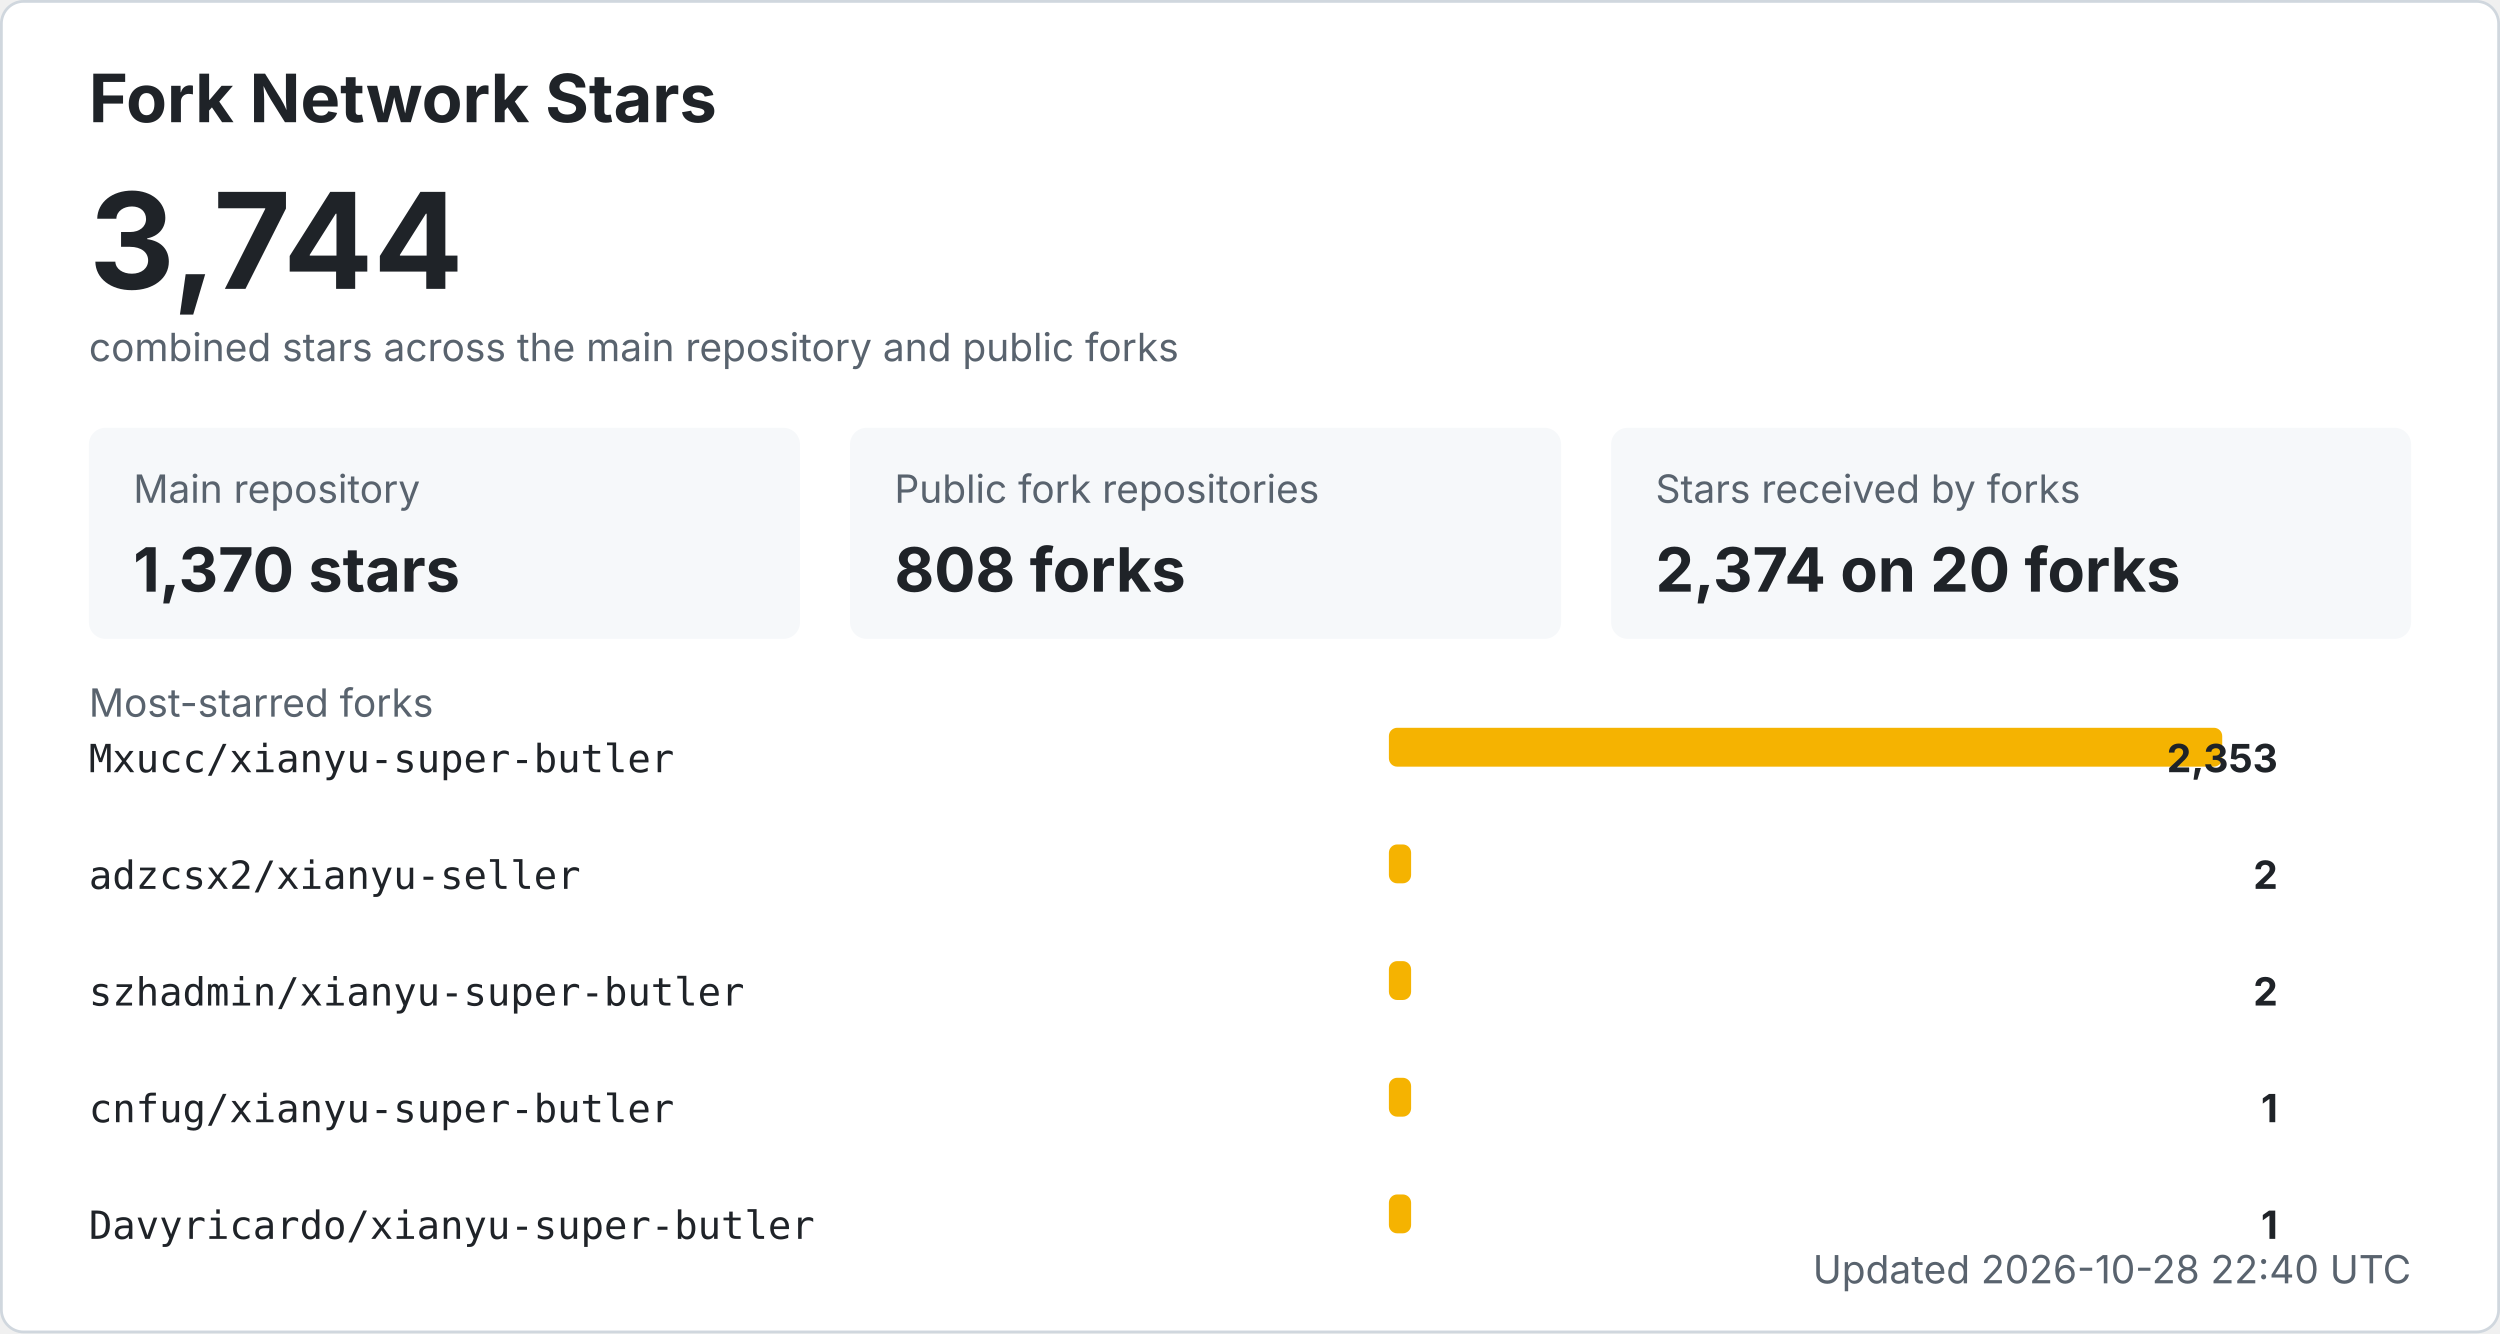
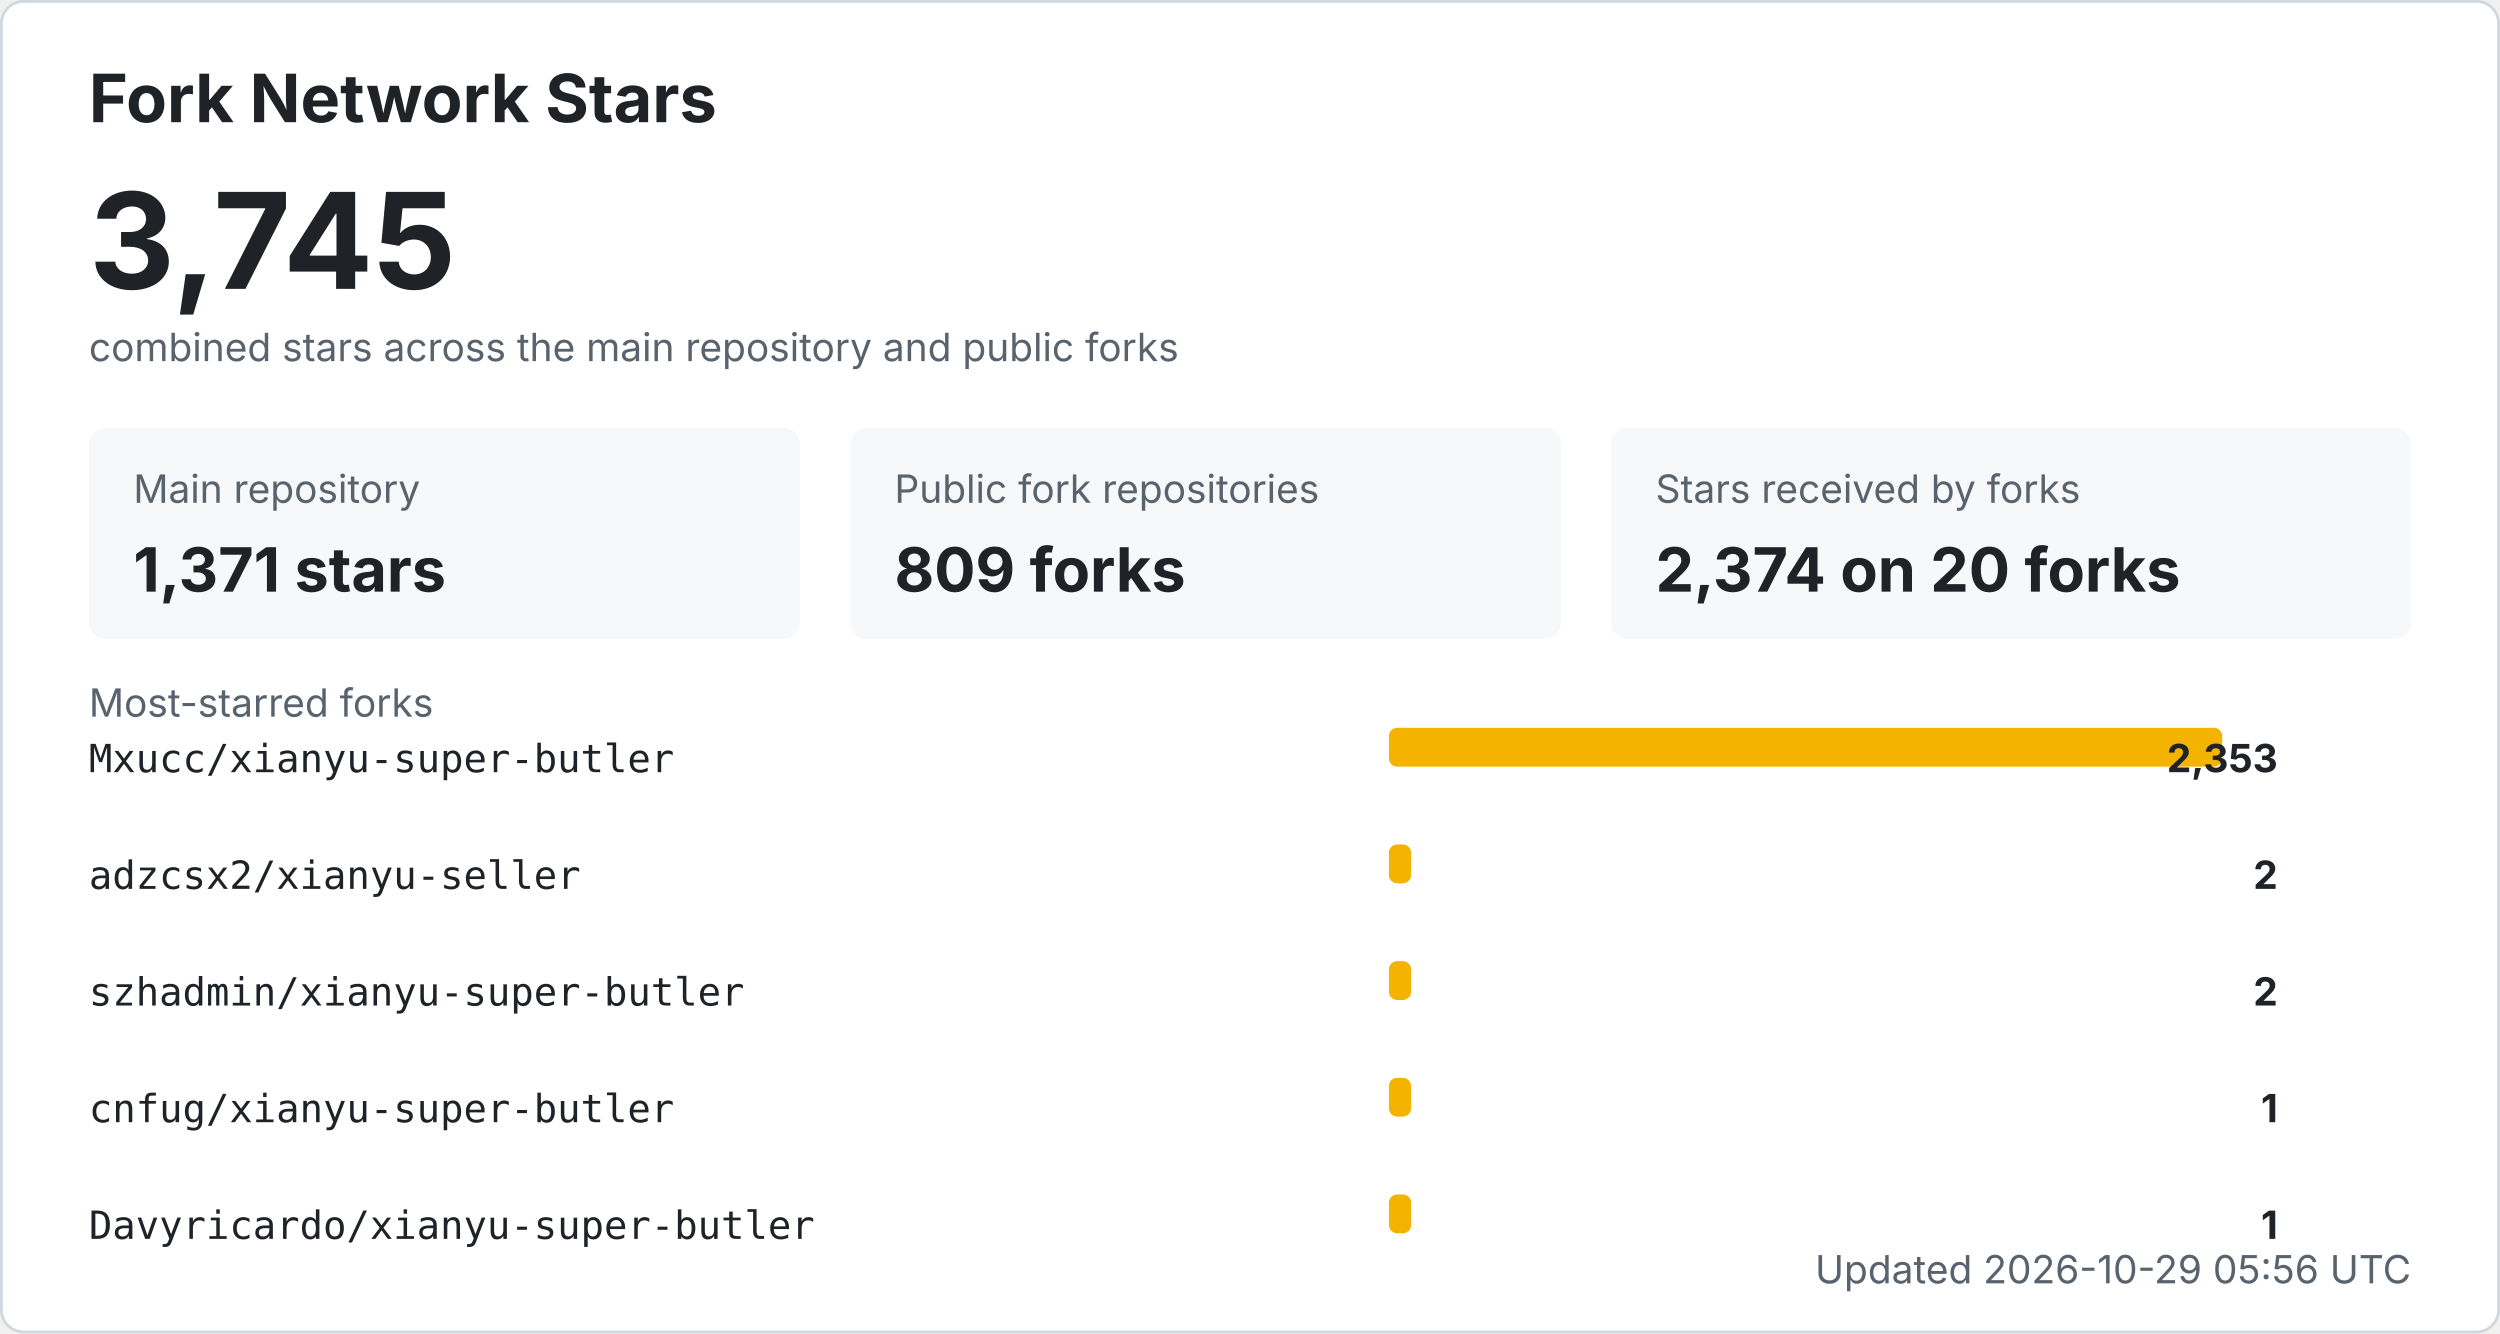
<svg xmlns="http://www.w3.org/2000/svg" width="900" height="480" viewBox="0 0 900 480" role="img" aria-labelledby="title desc">
  <style>
    .bg { fill: #ffffff; stroke: #d0d7de; }
    .title { fill: #1f2328; font: 700 24px -apple-system, BlinkMacSystemFont, "Segoe UI", sans-serif; }
    .total { fill: #1f2328; font: 700 48px -apple-system, BlinkMacSystemFont, "Segoe UI", sans-serif; }
    .label { fill: #59636e; font: 14px -apple-system, BlinkMacSystemFont, "Segoe UI", sans-serif; }
    .metric { fill: #1f2328; font: 700 22px -apple-system, BlinkMacSystemFont, "Segoe UI", sans-serif; }
    .repo { fill: #1f2328; font: 14px ui-monospace, SFMono-Regular, Consolas, monospace; }
    .count { fill: #1f2328; font: 700 14px -apple-system, BlinkMacSystemFont, "Segoe UI", sans-serif; }
    .muted { fill: #59636e; font: 14px -apple-system, BlinkMacSystemFont, "Segoe UI", sans-serif; }
    .card { fill: #f6f8fa; }
    .bar { fill: #f5b301; }
    @media (prefers-color-scheme: dark) {
      .bg { fill: #0d1117; stroke: #30363d; }
      .title, .total, .metric, .repo, .count { fill: #f0f6fc; }
      .label, .muted { fill: #8b949e; }
      .card { fill: #161b22; }
    }
  </style>
  <rect x="0.5" y="0.5" width="899" height="479" rx="8" class="bg" />
  <text x="32" y="44" class="title">Fork Network Stars</text>
-   <text x="32" y="104" class="total">3,744</text>
+   <text x="32" y="104" class="total">3,745</text>
  <text x="32" y="130" class="label">combined stars across the main repository and public forks</text>
  <rect x="32" y="154" width="256" height="76" rx="6" class="card" />
  <text x="48" y="181" class="label">Main repository</text>
-   <text x="48" y="213" class="metric">1,370 stars</text>
+   <text x="48" y="213" class="metric">1,371 stars</text>
  <rect x="306" y="154" width="256" height="76" rx="6" class="card" />
  <text x="322" y="181" class="label">Public fork repositories</text>
-   <text x="322" y="213" class="metric">808 forks</text>
+   <text x="322" y="213" class="metric">809 forks</text>
  <rect x="580" y="154" width="288" height="76" rx="6" class="card" />
  <text x="596" y="181" class="label">Stars received by forks</text>
  <text x="596" y="213" class="metric">2,374 on 20 forks</text>
  <text x="32" y="258" class="label">Most-starred forks</text>
  <text x="32" y="278" class="repo">Mxucc/xianyu-super-butler</text>
  <rect x="500" y="262" width="300" height="14" rx="3" class="bar" />
  <text x="820" y="278" text-anchor="end" class="count">2,353</text>
  <text x="32" y="320" class="repo">adzcsx2/xianyu-seller</text>
  <rect x="500" y="304" width="8" height="14" rx="3" class="bar" />
  <text x="820" y="320" text-anchor="end" class="count">2</text>
  <text x="32" y="362" class="repo">szhadmin/xianyu-super-butler</text>
  <rect x="500" y="346" width="8" height="14" rx="3" class="bar" />
  <text x="820" y="362" text-anchor="end" class="count">2</text>
  <text x="32" y="404" class="repo">cnfug/xianyu-super-butler</text>
  <rect x="500" y="388" width="8" height="14" rx="3" class="bar" />
  <text x="820" y="404" text-anchor="end" class="count">1</text>
  <text x="32" y="446" class="repo">Davyricardo/xianyu-super-butler</text>
  <rect x="500" y="430" width="8" height="14" rx="3" class="bar" />
  <text x="820" y="446" text-anchor="end" class="count">1</text>
-   <text x="868" y="462" text-anchor="end" class="label">Updated 2026-10-28 22:40 UTC</text>
+   <text x="868" y="462" text-anchor="end" class="label">Updated 2026-10-29 05:56 UTC</text>
</svg>
